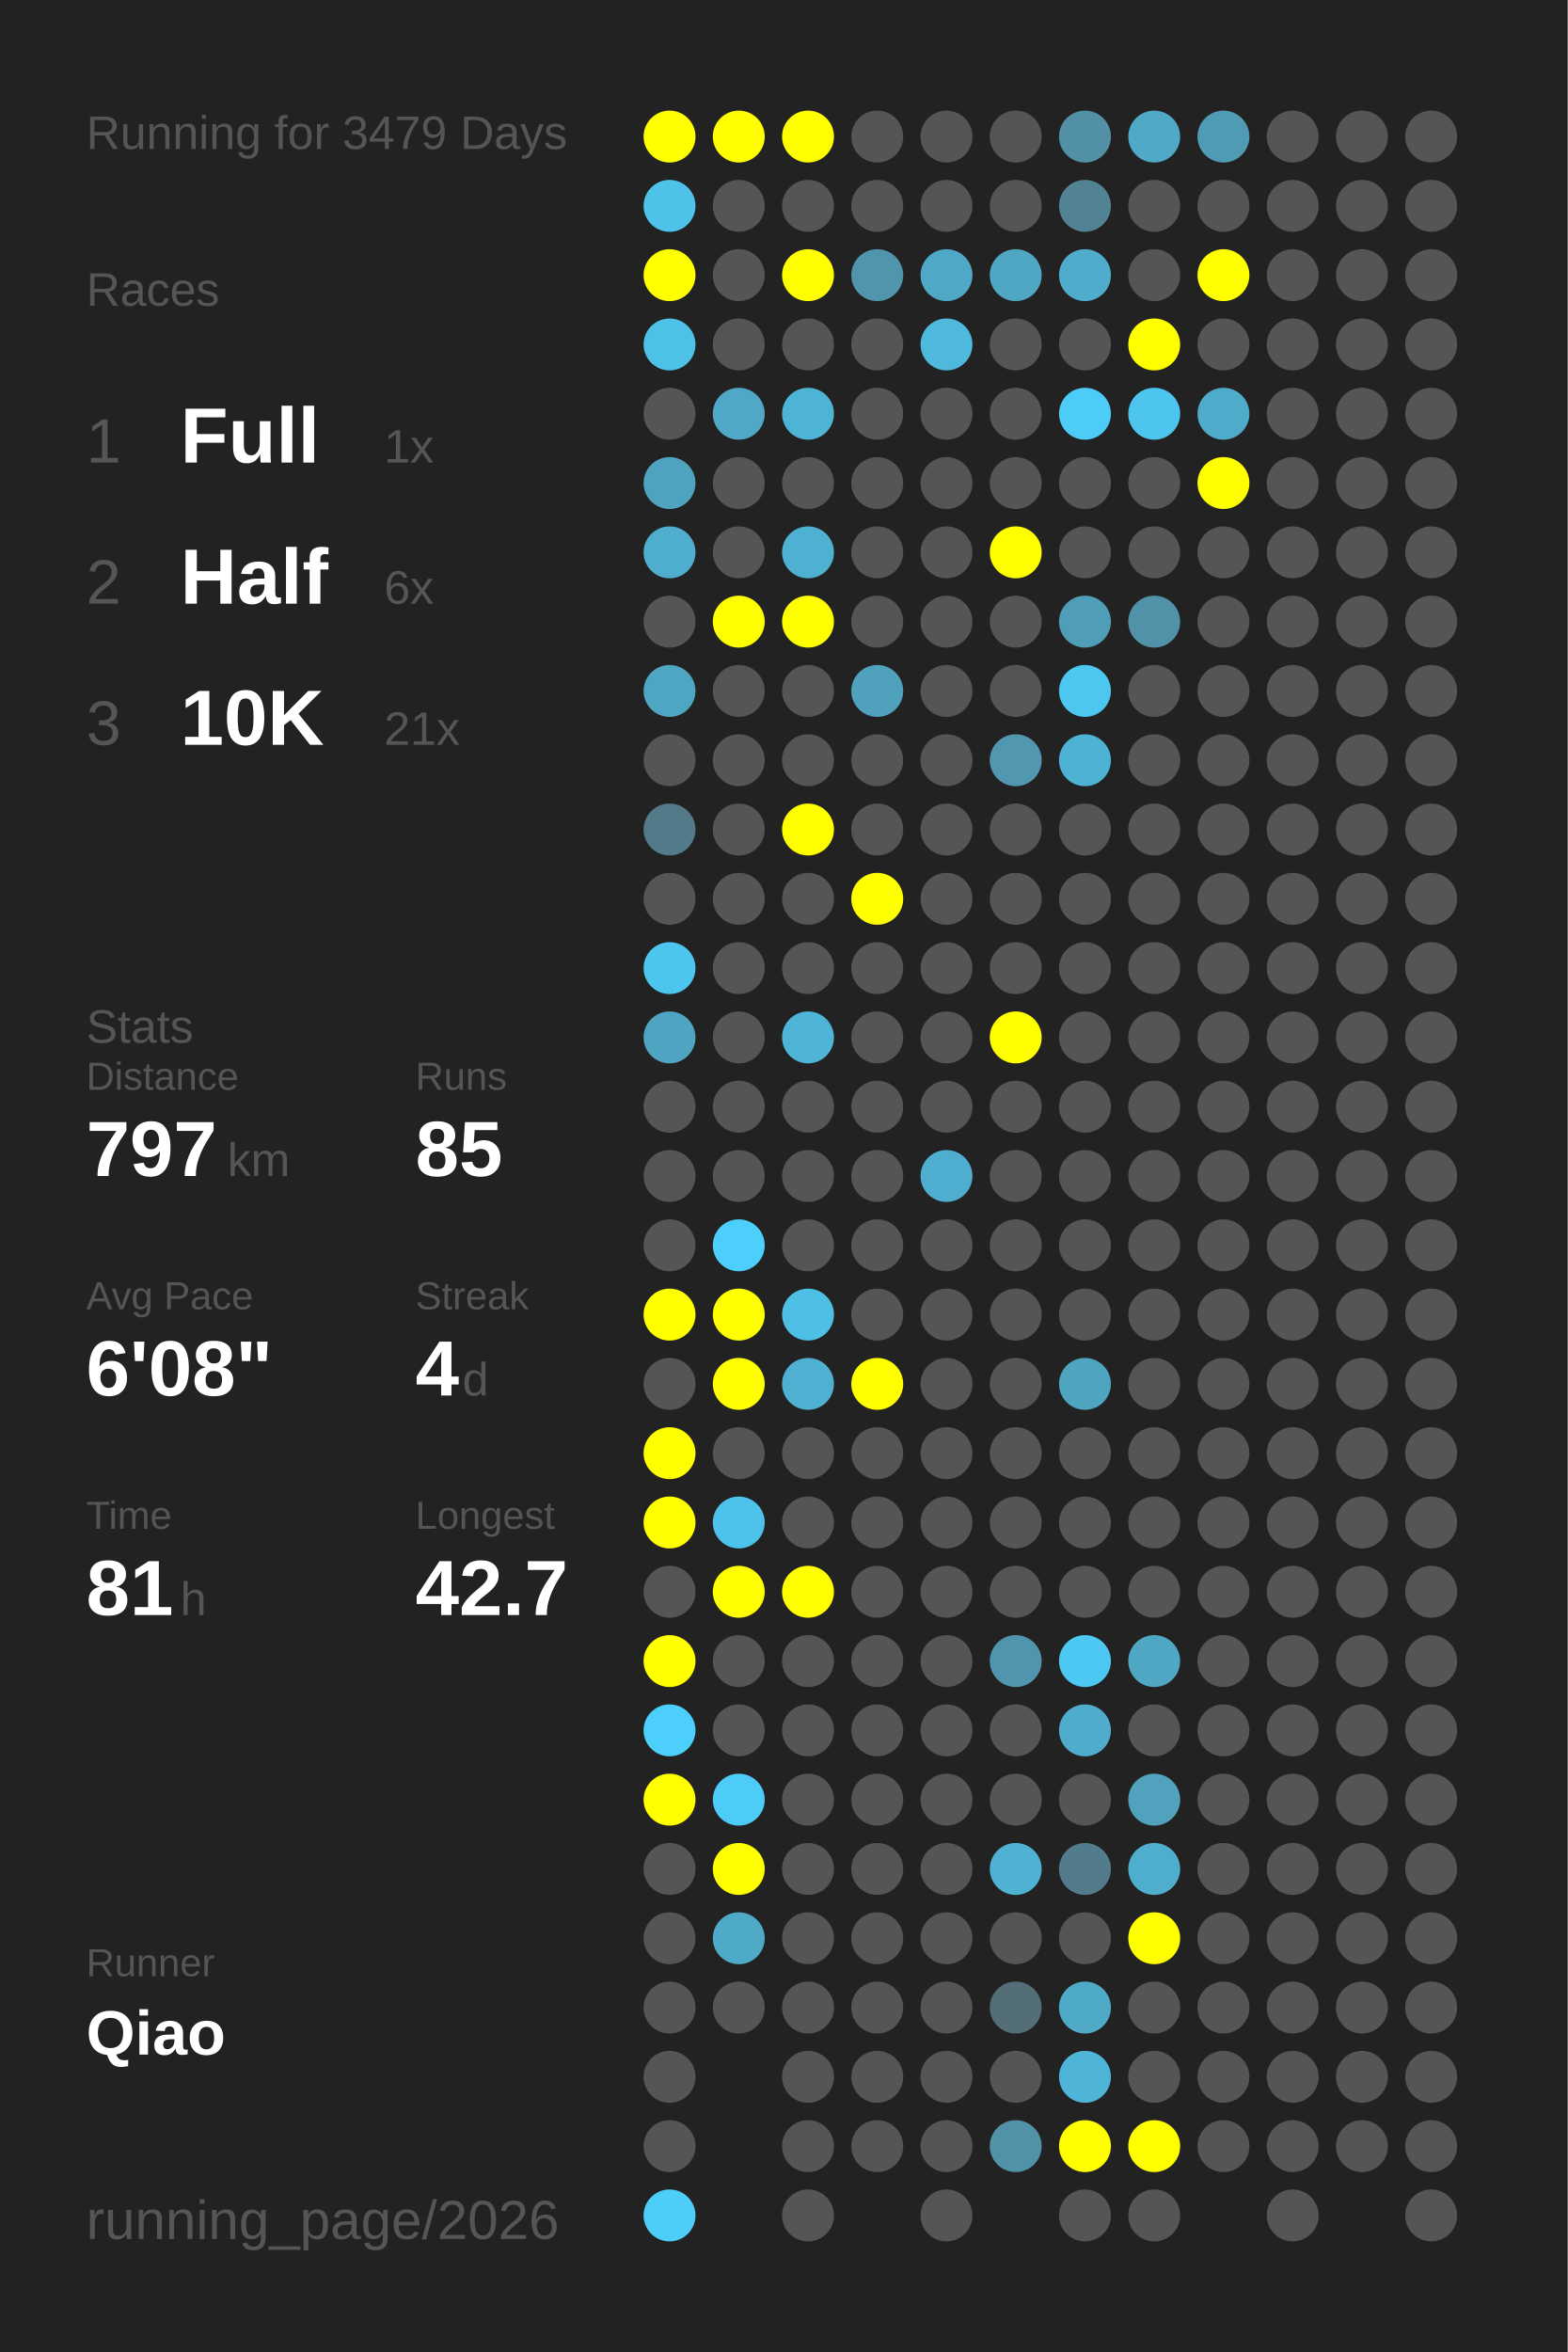
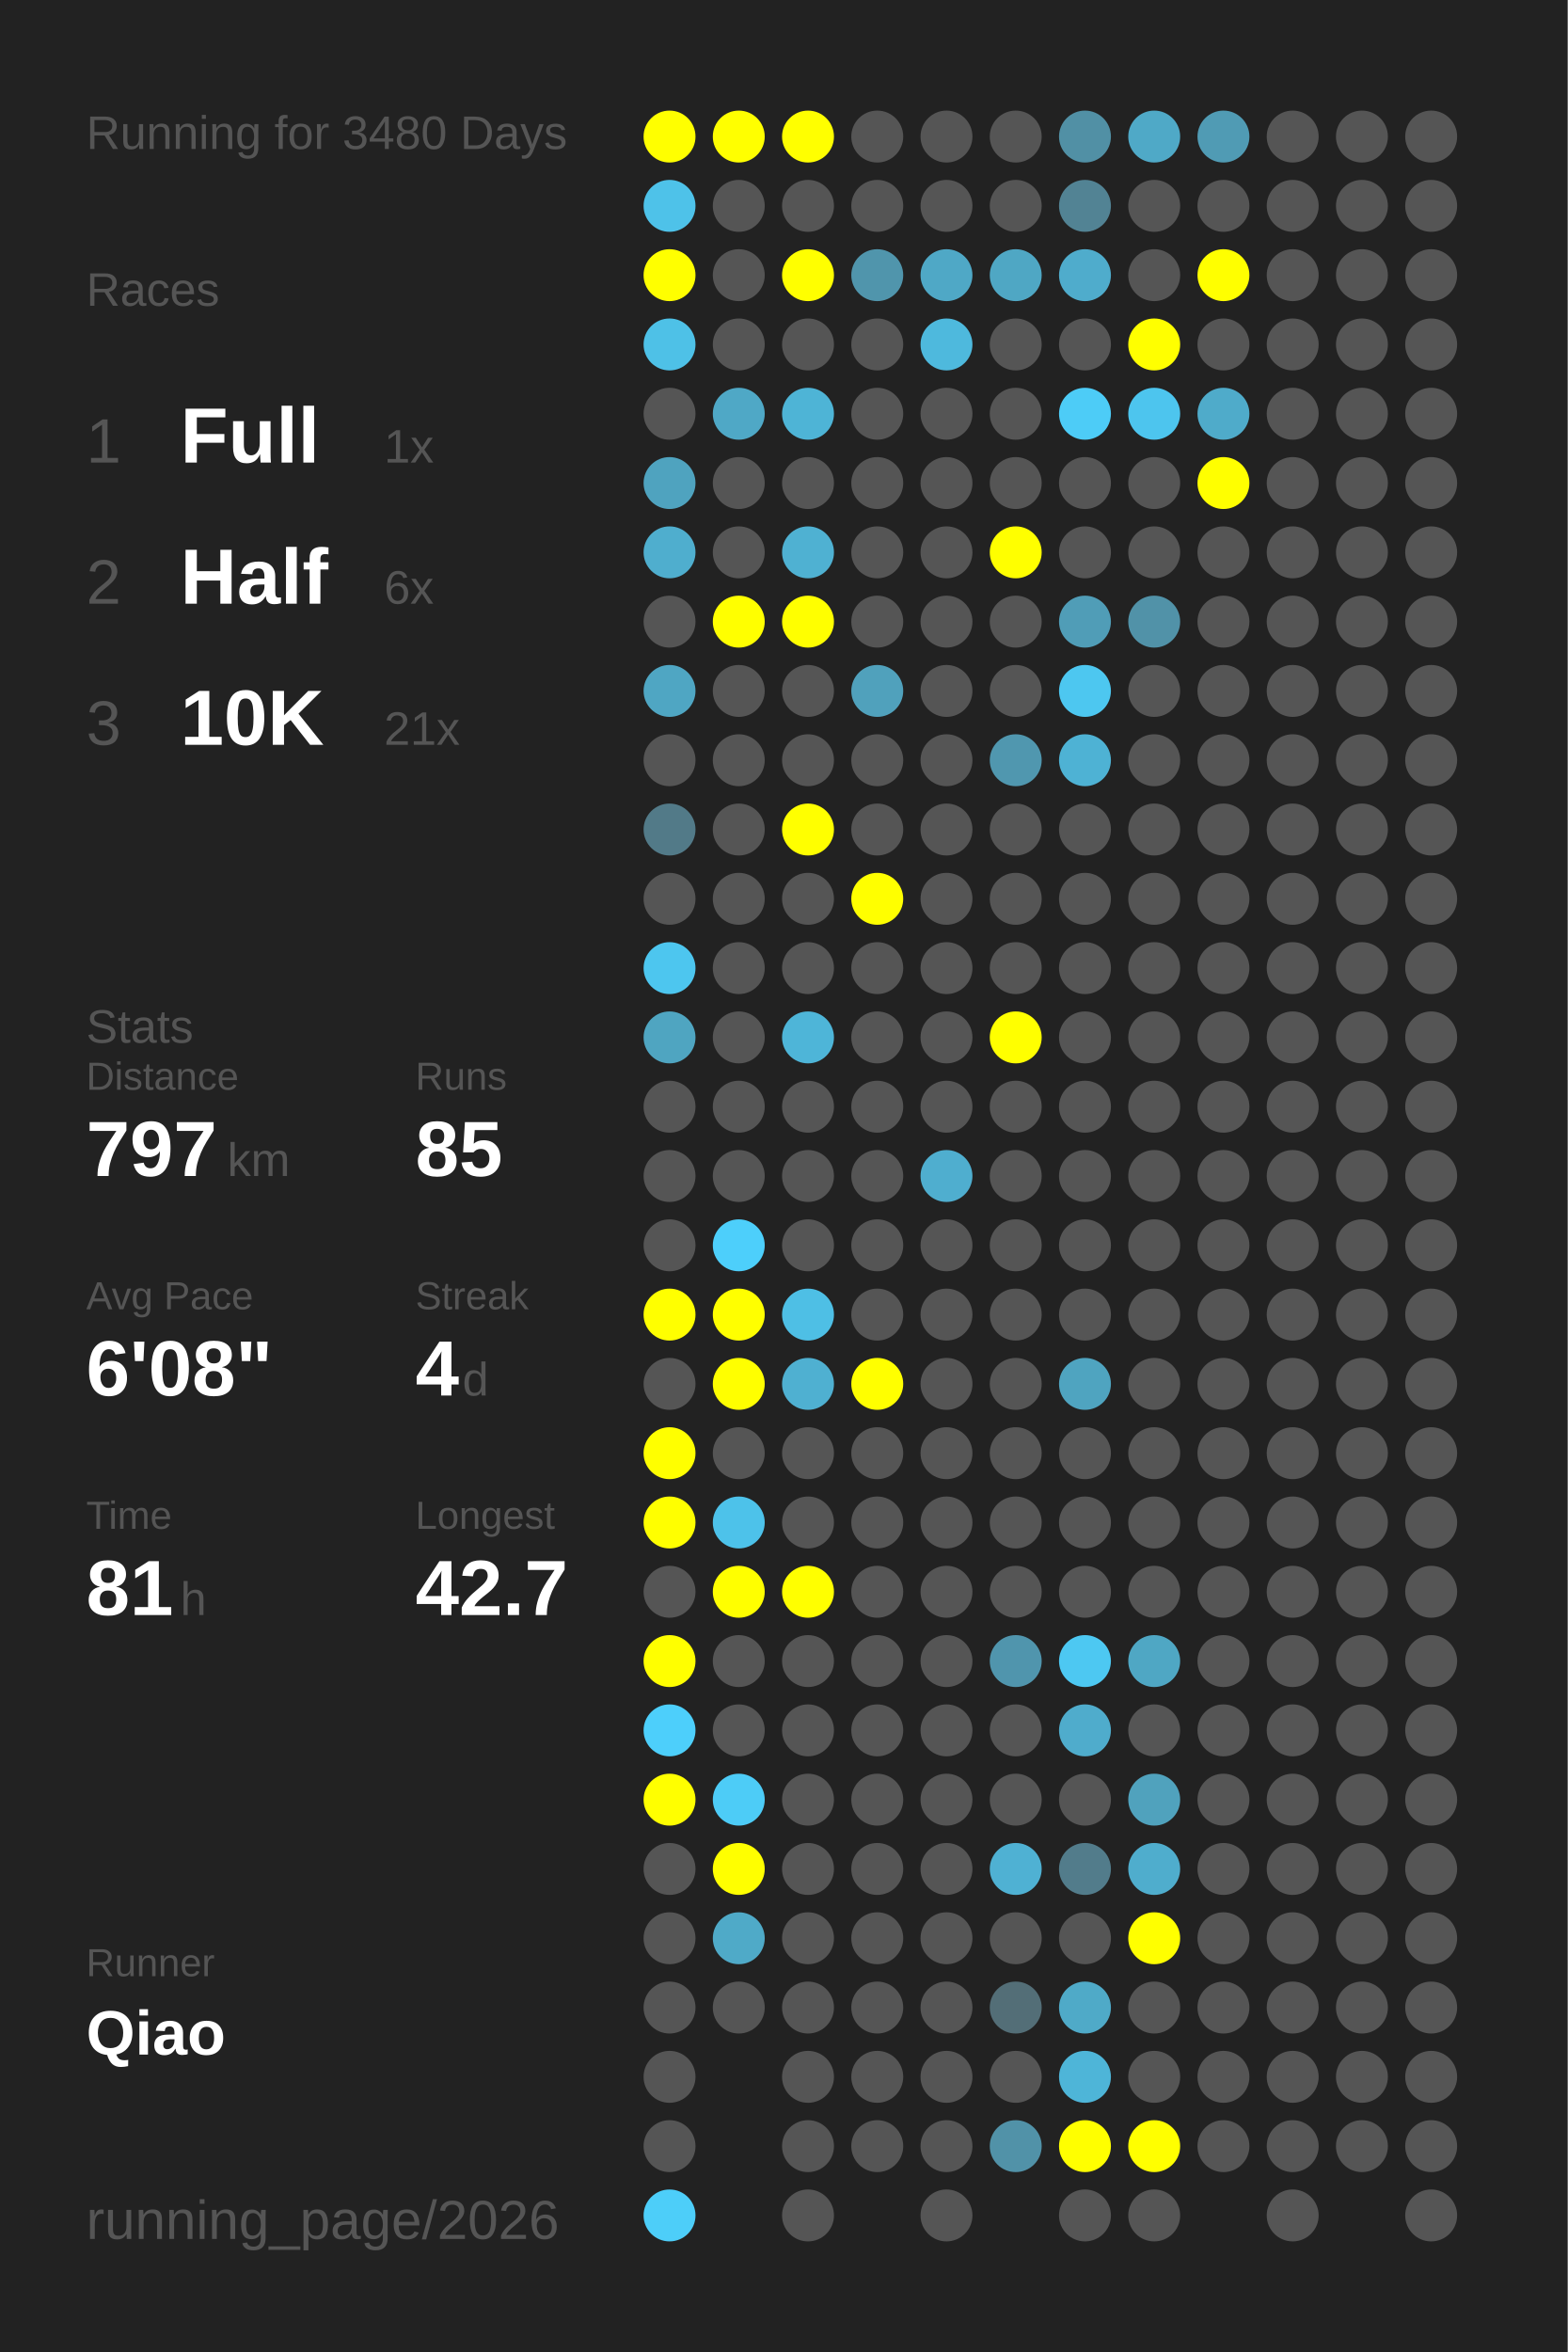
<svg xmlns="http://www.w3.org/2000/svg" baseProfile="full" height="300mm" version="1.1" viewBox="0,0,200,300" width="200mm">
  <defs />
  <rect fill="#222222" height="300" width="200" x="0" y="0" />
-   <text fill="#555555" style="font-size:6px; font-family:Arial;" x="11" y="19">Running for 3479 Days</text>
+   <text fill="#555555" style="font-size:6px; font-family:Arial;" x="11" y="19">Running for 3480 Days</text>
  <text fill="#555555" style="font-size:6px; font-family:Arial;" x="11" y="39">Races</text>
  <text fill="#555555" style="font-size:8px; font-family:Arial;" x="11" y="59">1</text>
  <text fill="#FFFFFF" style="font-size:10px; font-family:Arial; font-weight:bold;" x="23" y="59">Full</text>
  <text fill="#555555" style="font-size:6px; font-family:Arial;" x="49" y="59">1x</text>
  <text fill="#555555" style="font-size:8px; font-family:Arial;" x="11" y="77">2</text>
  <text fill="#FFFFFF" style="font-size:10px; font-family:Arial; font-weight:bold;" x="23" y="77">Half</text>
  <text fill="#555555" style="font-size:6px; font-family:Arial;" x="49" y="77">6x</text>
  <text fill="#555555" style="font-size:8px; font-family:Arial;" x="11" y="95">3</text>
  <text fill="#FFFFFF" style="font-size:10px; font-family:Arial; font-weight:bold;" x="23" y="95">10K</text>
  <text fill="#555555" style="font-size:6px; font-family:Arial;" x="49" y="95">21x</text>
  <text fill="#555555" style="font-size:6px; font-family:Arial;" x="11" y="133">Stats</text>
  <text fill="#555555" style="font-size:5px; font-family:Arial;" x="11" y="139">Distance</text>
  <text fill="#FFFFFF" style="font-size:10px; font-family:Arial; font-weight:bold;" x="11" y="150">797</text>
  <text fill="#555555" style="font-size:6px; font-family:Arial;" x="29" y="150">km</text>
  <text fill="#555555" style="font-size:5px; font-family:Arial;" x="53" y="139">Runs</text>
  <text fill="#FFFFFF" style="font-size:10px; font-family:Arial; font-weight:bold;" x="53" y="150">85</text>
  <text fill="#555555" style="font-size:5px; font-family:Arial;" x="11" y="167">Avg Pace</text>
  <text fill="#FFFFFF" style="font-size:10px; font-family:Arial; font-weight:bold;" x="11" y="178">6'08"</text>
  <text fill="#555555" style="font-size:5px; font-family:Arial;" x="53" y="167">Streak</text>
  <text fill="#FFFFFF" style="font-size:10px; font-family:Arial; font-weight:bold;" x="53" y="178">4</text>
  <text fill="#555555" style="font-size:6px; font-family:Arial;" x="59" y="178">d</text>
  <text fill="#555555" style="font-size:5px; font-family:Arial;" x="11" y="195">Time</text>
  <text fill="#FFFFFF" style="font-size:10px; font-family:Arial; font-weight:bold;" x="11" y="206">81</text>
  <text fill="#555555" style="font-size:6px; font-family:Arial;" x="23" y="206">h</text>
  <text fill="#555555" style="font-size:5px; font-family:Arial;" x="53" y="195">Longest</text>
  <text fill="#FFFFFF" style="font-size:10px; font-family:Arial; font-weight:bold;" x="53" y="206">42.7</text>
  <text fill="#555555" style="font-size:5px; font-family:Arial;" x="11" y="252.065">Runner</text>
  <text fill="#FFFFFF" style="font-size:8px; font-family:Arial; font-weight:bold;" x="11" y="262.065">Qiao</text>
  <text fill="#555555" style="font-size:7px; font-family:Arial;" x="11" y="285.581">running_page/2026</text>
  <circle cx="85.417" cy="17.419" fill="#FFFF00" r="3.312" />
  <circle cx="85.417" cy="26.258" fill="#4ec2e9" r="3.312" />
  <circle cx="85.417" cy="35.097" fill="#FFFF00" r="3.312" />
  <circle cx="85.417" cy="43.935" fill="#4ec1e7" r="3.312" />
  <circle cx="85.417" cy="52.774" fill="#555555" r="3.312" />
  <circle cx="85.417" cy="61.613" fill="#4fa3bf" r="3.312" />
  <circle cx="85.417" cy="70.452" fill="#4faece" r="3.312" />
  <circle cx="85.417" cy="79.29" fill="#555555" r="3.312" />
  <circle cx="85.417" cy="88.129" fill="#4fa6c3" r="3.312" />
  <circle cx="85.417" cy="96.968" fill="#555555" r="3.312" />
  <circle cx="85.417" cy="105.806" fill="#527a88" r="3.312" />
  <circle cx="85.417" cy="114.645" fill="#555555" r="3.312" />
  <circle cx="85.417" cy="123.484" fill="#4dc6ef" r="3.312" />
  <circle cx="85.417" cy="132.323" fill="#4fa5c1" r="3.312" />
  <circle cx="85.417" cy="141.161" fill="#555555" r="3.312" />
  <circle cx="85.417" cy="150" fill="#555555" r="3.312" />
  <circle cx="85.417" cy="158.839" fill="#555555" r="3.312" />
  <circle cx="85.417" cy="167.677" fill="#FFFF00" r="3.312" />
  <circle cx="85.417" cy="176.516" fill="#555555" r="3.312" />
  <circle cx="85.417" cy="185.355" fill="#FFFF00" r="3.312" />
  <circle cx="85.417" cy="194.194" fill="#FFFF00" r="3.312" />
  <circle cx="85.417" cy="203.032" fill="#555555" r="3.312" />
  <circle cx="85.417" cy="211.871" fill="#FFFF00" r="3.312" />
  <circle cx="85.417" cy="220.71" fill="#4dcffb" r="3.312" />
  <circle cx="85.417" cy="229.548" fill="#FFFF00" r="3.312" />
  <circle cx="85.417" cy="238.387" fill="#555555" r="3.312" />
  <circle cx="85.417" cy="247.226" fill="#555555" r="3.312" />
  <circle cx="85.417" cy="256.065" fill="#555555" r="3.312" />
  <circle cx="85.417" cy="264.903" fill="#555555" r="3.312" />
  <circle cx="85.417" cy="273.742" fill="#555555" r="3.312" />
  <circle cx="85.417" cy="282.581" fill="#4dcef9" r="3.312" />
  <circle cx="94.25" cy="17.419" fill="#FFFF00" r="3.312" />
  <circle cx="94.25" cy="26.258" fill="#555555" r="3.312" />
  <circle cx="94.25" cy="35.097" fill="#555555" r="3.312" />
  <circle cx="94.25" cy="43.935" fill="#555555" r="3.312" />
  <circle cx="94.25" cy="52.774" fill="#4fa8c6" r="3.312" />
  <circle cx="94.25" cy="61.613" fill="#555555" r="3.312" />
  <circle cx="94.25" cy="70.452" fill="#555555" r="3.312" />
  <circle cx="94.25" cy="79.29" fill="#FFFF00" r="3.312" />
  <circle cx="94.25" cy="88.129" fill="#555555" r="3.312" />
  <circle cx="94.25" cy="96.968" fill="#555555" r="3.312" />
  <circle cx="94.25" cy="105.806" fill="#555555" r="3.312" />
  <circle cx="94.25" cy="114.645" fill="#555555" r="3.312" />
  <circle cx="94.25" cy="123.484" fill="#555555" r="3.312" />
  <circle cx="94.25" cy="132.323" fill="#555555" r="3.312" />
  <circle cx="94.25" cy="141.161" fill="#555555" r="3.312" />
  <circle cx="94.25" cy="150" fill="#555555" r="3.312" />
  <circle cx="94.25" cy="158.839" fill="#4dcffb" r="3.312" />
  <circle cx="94.25" cy="167.677" fill="#FFFF00" r="3.312" />
  <circle cx="94.25" cy="176.516" fill="#FFFF00" r="3.312" />
  <circle cx="94.25" cy="185.355" fill="#555555" r="3.312" />
  <circle cx="94.25" cy="194.194" fill="#4dc2ea" r="3.312" />
  <circle cx="94.25" cy="203.032" fill="#FFFF00" r="3.312" />
  <circle cx="94.25" cy="211.871" fill="#555555" r="3.312" />
  <circle cx="94.25" cy="220.71" fill="#555555" r="3.312" />
  <circle cx="94.25" cy="229.548" fill="#4dccf7" r="3.312" />
  <circle cx="94.25" cy="238.387" fill="#FFFF00" r="3.312" />
  <circle cx="94.25" cy="247.226" fill="#4faac8" r="3.312" />
  <circle cx="94.25" cy="256.065" fill="#555555" r="3.312" />
  <circle cx="103.083" cy="17.419" fill="#FFFF00" r="3.312" />
  <circle cx="103.083" cy="26.258" fill="#555555" r="3.312" />
  <circle cx="103.083" cy="35.097" fill="#FFFF00" r="3.312" />
  <circle cx="103.083" cy="43.935" fill="#555555" r="3.312" />
  <circle cx="103.083" cy="52.774" fill="#4eb4d6" r="3.312" />
  <circle cx="103.083" cy="61.613" fill="#555555" r="3.312" />
  <circle cx="103.083" cy="70.452" fill="#4fb1d2" r="3.312" />
  <circle cx="103.083" cy="79.29" fill="#FFFF00" r="3.312" />
  <circle cx="103.083" cy="88.129" fill="#555555" r="3.312" />
  <circle cx="103.083" cy="96.968" fill="#555555" r="3.312" />
  <circle cx="103.083" cy="105.806" fill="#FFFF00" r="3.312" />
  <circle cx="103.083" cy="114.645" fill="#555555" r="3.312" />
  <circle cx="103.083" cy="123.484" fill="#555555" r="3.312" />
  <circle cx="103.083" cy="132.323" fill="#4eb5d8" r="3.312" />
  <circle cx="103.083" cy="141.161" fill="#555555" r="3.312" />
  <circle cx="103.083" cy="150" fill="#555555" r="3.312" />
  <circle cx="103.083" cy="158.839" fill="#555555" r="3.312" />
  <circle cx="103.083" cy="167.677" fill="#4ebfe5" r="3.312" />
  <circle cx="103.083" cy="176.516" fill="#4fb0d1" r="3.312" />
  <circle cx="103.083" cy="185.355" fill="#555555" r="3.312" />
  <circle cx="103.083" cy="194.194" fill="#555555" r="3.312" />
  <circle cx="103.083" cy="203.032" fill="#FFFF00" r="3.312" />
  <circle cx="103.083" cy="211.871" fill="#555555" r="3.312" />
  <circle cx="103.083" cy="220.71" fill="#555555" r="3.312" />
  <circle cx="103.083" cy="229.548" fill="#555555" r="3.312" />
  <circle cx="103.083" cy="238.387" fill="#555555" r="3.312" />
  <circle cx="103.083" cy="247.226" fill="#555555" r="3.312" />
  <circle cx="103.083" cy="256.065" fill="#555555" r="3.312" />
  <circle cx="103.083" cy="264.903" fill="#555555" r="3.312" />
  <circle cx="103.083" cy="273.742" fill="#555555" r="3.312" />
  <circle cx="103.083" cy="282.581" fill="#555555" r="3.312" />
  <circle cx="111.917" cy="17.419" fill="#555555" r="3.312" />
  <circle cx="111.917" cy="26.258" fill="#555555" r="3.312" />
  <circle cx="111.917" cy="35.097" fill="#5095ac" r="3.312" />
  <circle cx="111.917" cy="43.935" fill="#555555" r="3.312" />
  <circle cx="111.917" cy="52.774" fill="#555555" r="3.312" />
  <circle cx="111.917" cy="61.613" fill="#555555" r="3.312" />
  <circle cx="111.917" cy="70.452" fill="#555555" r="3.312" />
  <circle cx="111.917" cy="79.29" fill="#555555" r="3.312" />
  <circle cx="111.917" cy="88.129" fill="#50a1bc" r="3.312" />
  <circle cx="111.917" cy="96.968" fill="#555555" r="3.312" />
  <circle cx="111.917" cy="105.806" fill="#555555" r="3.312" />
  <circle cx="111.917" cy="114.645" fill="#FFFF00" r="3.312" />
  <circle cx="111.917" cy="123.484" fill="#555555" r="3.312" />
  <circle cx="111.917" cy="132.323" fill="#555555" r="3.312" />
  <circle cx="111.917" cy="141.161" fill="#555555" r="3.312" />
  <circle cx="111.917" cy="150" fill="#555555" r="3.312" />
  <circle cx="111.917" cy="158.839" fill="#555555" r="3.312" />
  <circle cx="111.917" cy="167.677" fill="#555555" r="3.312" />
  <circle cx="111.917" cy="176.516" fill="#FFFF00" r="3.312" />
  <circle cx="111.917" cy="185.355" fill="#555555" r="3.312" />
  <circle cx="111.917" cy="194.194" fill="#555555" r="3.312" />
  <circle cx="111.917" cy="203.032" fill="#555555" r="3.312" />
  <circle cx="111.917" cy="211.871" fill="#555555" r="3.312" />
  <circle cx="111.917" cy="220.71" fill="#555555" r="3.312" />
  <circle cx="111.917" cy="229.548" fill="#555555" r="3.312" />
  <circle cx="111.917" cy="238.387" fill="#555555" r="3.312" />
  <circle cx="111.917" cy="247.226" fill="#555555" r="3.312" />
  <circle cx="111.917" cy="256.065" fill="#555555" r="3.312" />
  <circle cx="111.917" cy="264.903" fill="#555555" r="3.312" />
  <circle cx="111.917" cy="273.742" fill="#555555" r="3.312" />
  <circle cx="120.75" cy="17.419" fill="#555555" r="3.312" />
  <circle cx="120.75" cy="26.258" fill="#555555" r="3.312" />
  <circle cx="120.75" cy="35.097" fill="#4fa8c6" r="3.312" />
  <circle cx="120.75" cy="43.935" fill="#4eb9dd" r="3.312" />
  <circle cx="120.75" cy="52.774" fill="#555555" r="3.312" />
  <circle cx="120.75" cy="61.613" fill="#555555" r="3.312" />
  <circle cx="120.75" cy="70.452" fill="#555555" r="3.312" />
  <circle cx="120.75" cy="79.29" fill="#555555" r="3.312" />
  <circle cx="120.75" cy="88.129" fill="#555555" r="3.312" />
  <circle cx="120.75" cy="96.968" fill="#555555" r="3.312" />
  <circle cx="120.75" cy="105.806" fill="#555555" r="3.312" />
  <circle cx="120.75" cy="114.645" fill="#555555" r="3.312" />
  <circle cx="120.75" cy="123.484" fill="#555555" r="3.312" />
  <circle cx="120.75" cy="132.323" fill="#555555" r="3.312" />
  <circle cx="120.75" cy="141.161" fill="#555555" r="3.312" />
  <circle cx="120.75" cy="150" fill="#4faecf" r="3.312" />
  <circle cx="120.75" cy="158.839" fill="#555555" r="3.312" />
  <circle cx="120.75" cy="167.677" fill="#555555" r="3.312" />
  <circle cx="120.75" cy="176.516" fill="#555555" r="3.312" />
  <circle cx="120.75" cy="185.355" fill="#555555" r="3.312" />
  <circle cx="120.75" cy="194.194" fill="#555555" r="3.312" />
  <circle cx="120.75" cy="203.032" fill="#555555" r="3.312" />
  <circle cx="120.75" cy="211.871" fill="#555555" r="3.312" />
  <circle cx="120.75" cy="220.71" fill="#555555" r="3.312" />
  <circle cx="120.75" cy="229.548" fill="#555555" r="3.312" />
  <circle cx="120.75" cy="238.387" fill="#555555" r="3.312" />
  <circle cx="120.75" cy="247.226" fill="#555555" r="3.312" />
  <circle cx="120.75" cy="256.065" fill="#555555" r="3.312" />
  <circle cx="120.75" cy="264.903" fill="#555555" r="3.312" />
  <circle cx="120.75" cy="273.742" fill="#555555" r="3.312" />
  <circle cx="120.75" cy="282.581" fill="#555555" r="3.312" />
  <circle cx="129.583" cy="17.419" fill="#555555" r="3.312" />
  <circle cx="129.583" cy="26.258" fill="#555555" r="3.312" />
  <circle cx="129.583" cy="35.097" fill="#4fa7c4" r="3.312" />
  <circle cx="129.583" cy="43.935" fill="#555555" r="3.312" />
  <circle cx="129.583" cy="52.774" fill="#555555" r="3.312" />
  <circle cx="129.583" cy="61.613" fill="#555555" r="3.312" />
  <circle cx="129.583" cy="70.452" fill="#FFFF00" r="3.312" />
  <circle cx="129.583" cy="79.29" fill="#555555" r="3.312" />
  <circle cx="129.583" cy="88.129" fill="#555555" r="3.312" />
  <circle cx="129.583" cy="96.968" fill="#5097af" r="3.312" />
  <circle cx="129.583" cy="105.806" fill="#555555" r="3.312" />
  <circle cx="129.583" cy="114.645" fill="#555555" r="3.312" />
  <circle cx="129.583" cy="123.484" fill="#555555" r="3.312" />
  <circle cx="129.583" cy="132.323" fill="#FFFF00" r="3.312" />
  <circle cx="129.583" cy="141.161" fill="#555555" r="3.312" />
  <circle cx="129.583" cy="150" fill="#555555" r="3.312" />
  <circle cx="129.583" cy="158.839" fill="#555555" r="3.312" />
  <circle cx="129.583" cy="167.677" fill="#555555" r="3.312" />
  <circle cx="129.583" cy="176.516" fill="#555555" r="3.312" />
  <circle cx="129.583" cy="185.355" fill="#555555" r="3.312" />
  <circle cx="129.583" cy="194.194" fill="#555555" r="3.312" />
  <circle cx="129.583" cy="203.032" fill="#555555" r="3.312" />
  <circle cx="129.583" cy="211.871" fill="#5095ad" r="3.312" />
  <circle cx="129.583" cy="220.71" fill="#555555" r="3.312" />
  <circle cx="129.583" cy="229.548" fill="#555555" r="3.312" />
  <circle cx="129.583" cy="238.387" fill="#4fb1d3" r="3.312" />
  <circle cx="129.583" cy="247.226" fill="#555555" r="3.312" />
  <circle cx="129.583" cy="256.065" fill="#536e77" r="3.312" />
  <circle cx="129.583" cy="264.903" fill="#555555" r="3.312" />
  <circle cx="129.583" cy="273.742" fill="#5192a8" r="3.312" />
  <circle cx="138.417" cy="17.419" fill="#5190a5" r="3.312" />
  <circle cx="138.417" cy="26.258" fill="#528394" r="3.312" />
  <circle cx="138.417" cy="35.097" fill="#4faccc" r="3.312" />
  <circle cx="138.417" cy="43.935" fill="#555555" r="3.312" />
  <circle cx="138.417" cy="52.774" fill="#4dccf7" r="3.312" />
  <circle cx="138.417" cy="61.613" fill="#555555" r="3.312" />
  <circle cx="138.417" cy="70.452" fill="#555555" r="3.312" />
  <circle cx="138.417" cy="79.29" fill="#509db7" r="3.312" />
  <circle cx="138.417" cy="88.129" fill="#4dc7f0" r="3.312" />
  <circle cx="138.417" cy="96.968" fill="#4eb2d4" r="3.312" />
  <circle cx="138.417" cy="105.806" fill="#555555" r="3.312" />
  <circle cx="138.417" cy="114.645" fill="#555555" r="3.312" />
  <circle cx="138.417" cy="123.484" fill="#555555" r="3.312" />
  <circle cx="138.417" cy="132.323" fill="#555555" r="3.312" />
  <circle cx="138.417" cy="141.161" fill="#555555" r="3.312" />
  <circle cx="138.417" cy="150" fill="#555555" r="3.312" />
  <circle cx="138.417" cy="158.839" fill="#555555" r="3.312" />
  <circle cx="138.417" cy="167.677" fill="#555555" r="3.312" />
  <circle cx="138.417" cy="176.516" fill="#4fa4c0" r="3.312" />
  <circle cx="138.417" cy="185.355" fill="#555555" r="3.312" />
  <circle cx="138.417" cy="194.194" fill="#555555" r="3.312" />
  <circle cx="138.417" cy="203.032" fill="#555555" r="3.312" />
  <circle cx="138.417" cy="211.871" fill="#4dc8f2" r="3.312" />
  <circle cx="138.417" cy="220.71" fill="#4faccc" r="3.312" />
  <circle cx="138.417" cy="229.548" fill="#555555" r="3.312" />
  <circle cx="138.417" cy="238.387" fill="#527c8b" r="3.312" />
  <circle cx="138.417" cy="247.226" fill="#555555" r="3.312" />
  <circle cx="138.417" cy="256.065" fill="#4faac8" r="3.312" />
  <circle cx="138.417" cy="264.903" fill="#4eb5d8" r="3.312" />
  <circle cx="138.417" cy="273.742" fill="#FFFF00" r="3.312" />
  <circle cx="138.417" cy="282.581" fill="#555555" r="3.312" />
  <circle cx="147.25" cy="17.419" fill="#4fa9c7" r="3.312" />
  <circle cx="147.25" cy="26.258" fill="#555555" r="3.312" />
  <circle cx="147.25" cy="35.097" fill="#555555" r="3.312" />
  <circle cx="147.25" cy="43.935" fill="#FFFF00" r="3.312" />
  <circle cx="147.25" cy="52.774" fill="#4dc5ee" r="3.312" />
  <circle cx="147.25" cy="61.613" fill="#555555" r="3.312" />
  <circle cx="147.25" cy="70.452" fill="#555555" r="3.312" />
  <circle cx="147.25" cy="79.29" fill="#5192a8" r="3.312" />
  <circle cx="147.25" cy="88.129" fill="#555555" r="3.312" />
  <circle cx="147.25" cy="96.968" fill="#555555" r="3.312" />
  <circle cx="147.25" cy="105.806" fill="#555555" r="3.312" />
  <circle cx="147.25" cy="114.645" fill="#555555" r="3.312" />
  <circle cx="147.25" cy="123.484" fill="#555555" r="3.312" />
  <circle cx="147.25" cy="132.323" fill="#555555" r="3.312" />
  <circle cx="147.25" cy="141.161" fill="#555555" r="3.312" />
  <circle cx="147.25" cy="150" fill="#555555" r="3.312" />
  <circle cx="147.25" cy="158.839" fill="#555555" r="3.312" />
  <circle cx="147.25" cy="167.677" fill="#555555" r="3.312" />
  <circle cx="147.25" cy="176.516" fill="#555555" r="3.312" />
  <circle cx="147.25" cy="185.355" fill="#555555" r="3.312" />
  <circle cx="147.25" cy="194.194" fill="#555555" r="3.312" />
  <circle cx="147.25" cy="203.032" fill="#555555" r="3.312" />
  <circle cx="147.25" cy="211.871" fill="#4fa7c4" r="3.312" />
  <circle cx="147.25" cy="220.71" fill="#555555" r="3.312" />
  <circle cx="147.25" cy="229.548" fill="#50a2bd" r="3.312" />
  <circle cx="147.25" cy="238.387" fill="#4fadcd" r="3.312" />
  <circle cx="147.25" cy="247.226" fill="#FFFF00" r="3.312" />
  <circle cx="147.25" cy="256.065" fill="#555555" r="3.312" />
  <circle cx="147.25" cy="264.903" fill="#555555" r="3.312" />
  <circle cx="147.25" cy="273.742" fill="#FFFF00" r="3.312" />
  <circle cx="147.25" cy="282.581" fill="#555555" r="3.312" />
  <circle cx="156.083" cy="17.419" fill="#509bb4" r="3.312" />
  <circle cx="156.083" cy="26.258" fill="#555555" r="3.312" />
  <circle cx="156.083" cy="35.097" fill="#FFFF00" r="3.312" />
  <circle cx="156.083" cy="43.935" fill="#555555" r="3.312" />
  <circle cx="156.083" cy="52.774" fill="#4fabca" r="3.312" />
  <circle cx="156.083" cy="61.613" fill="#FFFF00" r="3.312" />
  <circle cx="156.083" cy="70.452" fill="#555555" r="3.312" />
  <circle cx="156.083" cy="79.29" fill="#555555" r="3.312" />
  <circle cx="156.083" cy="88.129" fill="#555555" r="3.312" />
  <circle cx="156.083" cy="96.968" fill="#555555" r="3.312" />
  <circle cx="156.083" cy="105.806" fill="#555555" r="3.312" />
  <circle cx="156.083" cy="114.645" fill="#555555" r="3.312" />
  <circle cx="156.083" cy="123.484" fill="#555555" r="3.312" />
  <circle cx="156.083" cy="132.323" fill="#555555" r="3.312" />
  <circle cx="156.083" cy="141.161" fill="#555555" r="3.312" />
  <circle cx="156.083" cy="150" fill="#555555" r="3.312" />
  <circle cx="156.083" cy="158.839" fill="#555555" r="3.312" />
  <circle cx="156.083" cy="167.677" fill="#555555" r="3.312" />
  <circle cx="156.083" cy="176.516" fill="#555555" r="3.312" />
  <circle cx="156.083" cy="185.355" fill="#555555" r="3.312" />
  <circle cx="156.083" cy="194.194" fill="#555555" r="3.312" />
  <circle cx="156.083" cy="203.032" fill="#555555" r="3.312" />
  <circle cx="156.083" cy="211.871" fill="#555555" r="3.312" />
  <circle cx="156.083" cy="220.71" fill="#555555" r="3.312" />
  <circle cx="156.083" cy="229.548" fill="#555555" r="3.312" />
  <circle cx="156.083" cy="238.387" fill="#555555" r="3.312" />
  <circle cx="156.083" cy="247.226" fill="#555555" r="3.312" />
  <circle cx="156.083" cy="256.065" fill="#555555" r="3.312" />
  <circle cx="156.083" cy="264.903" fill="#555555" r="3.312" />
  <circle cx="156.083" cy="273.742" fill="#555555" r="3.312" />
  <circle cx="164.917" cy="17.419" fill="#555555" r="3.312" />
  <circle cx="164.917" cy="26.258" fill="#555555" r="3.312" />
  <circle cx="164.917" cy="35.097" fill="#555555" r="3.312" />
  <circle cx="164.917" cy="43.935" fill="#555555" r="3.312" />
  <circle cx="164.917" cy="52.774" fill="#555555" r="3.312" />
  <circle cx="164.917" cy="61.613" fill="#555555" r="3.312" />
  <circle cx="164.917" cy="70.452" fill="#555555" r="3.312" />
  <circle cx="164.917" cy="79.29" fill="#555555" r="3.312" />
  <circle cx="164.917" cy="88.129" fill="#555555" r="3.312" />
  <circle cx="164.917" cy="96.968" fill="#555555" r="3.312" />
  <circle cx="164.917" cy="105.806" fill="#555555" r="3.312" />
  <circle cx="164.917" cy="114.645" fill="#555555" r="3.312" />
  <circle cx="164.917" cy="123.484" fill="#555555" r="3.312" />
  <circle cx="164.917" cy="132.323" fill="#555555" r="3.312" />
  <circle cx="164.917" cy="141.161" fill="#555555" r="3.312" />
  <circle cx="164.917" cy="150" fill="#555555" r="3.312" />
  <circle cx="164.917" cy="158.839" fill="#555555" r="3.312" />
  <circle cx="164.917" cy="167.677" fill="#555555" r="3.312" />
  <circle cx="164.917" cy="176.516" fill="#555555" r="3.312" />
  <circle cx="164.917" cy="185.355" fill="#555555" r="3.312" />
  <circle cx="164.917" cy="194.194" fill="#555555" r="3.312" />
  <circle cx="164.917" cy="203.032" fill="#555555" r="3.312" />
  <circle cx="164.917" cy="211.871" fill="#555555" r="3.312" />
  <circle cx="164.917" cy="220.71" fill="#555555" r="3.312" />
  <circle cx="164.917" cy="229.548" fill="#555555" r="3.312" />
  <circle cx="164.917" cy="238.387" fill="#555555" r="3.312" />
  <circle cx="164.917" cy="247.226" fill="#555555" r="3.312" />
  <circle cx="164.917" cy="256.065" fill="#555555" r="3.312" />
  <circle cx="164.917" cy="264.903" fill="#555555" r="3.312" />
  <circle cx="164.917" cy="273.742" fill="#555555" r="3.312" />
  <circle cx="164.917" cy="282.581" fill="#555555" r="3.312" />
  <circle cx="173.75" cy="17.419" fill="#555555" r="3.312" />
  <circle cx="173.75" cy="26.258" fill="#555555" r="3.312" />
  <circle cx="173.75" cy="35.097" fill="#555555" r="3.312" />
  <circle cx="173.75" cy="43.935" fill="#555555" r="3.312" />
  <circle cx="173.75" cy="52.774" fill="#555555" r="3.312" />
  <circle cx="173.75" cy="61.613" fill="#555555" r="3.312" />
  <circle cx="173.75" cy="70.452" fill="#555555" r="3.312" />
  <circle cx="173.75" cy="79.29" fill="#555555" r="3.312" />
  <circle cx="173.75" cy="88.129" fill="#555555" r="3.312" />
  <circle cx="173.75" cy="96.968" fill="#555555" r="3.312" />
  <circle cx="173.75" cy="105.806" fill="#555555" r="3.312" />
  <circle cx="173.75" cy="114.645" fill="#555555" r="3.312" />
  <circle cx="173.75" cy="123.484" fill="#555555" r="3.312" />
  <circle cx="173.75" cy="132.323" fill="#555555" r="3.312" />
  <circle cx="173.75" cy="141.161" fill="#555555" r="3.312" />
  <circle cx="173.75" cy="150" fill="#555555" r="3.312" />
  <circle cx="173.75" cy="158.839" fill="#555555" r="3.312" />
  <circle cx="173.75" cy="167.677" fill="#555555" r="3.312" />
  <circle cx="173.75" cy="176.516" fill="#555555" r="3.312" />
  <circle cx="173.75" cy="185.355" fill="#555555" r="3.312" />
  <circle cx="173.75" cy="194.194" fill="#555555" r="3.312" />
  <circle cx="173.75" cy="203.032" fill="#555555" r="3.312" />
  <circle cx="173.75" cy="211.871" fill="#555555" r="3.312" />
  <circle cx="173.75" cy="220.71" fill="#555555" r="3.312" />
  <circle cx="173.75" cy="229.548" fill="#555555" r="3.312" />
  <circle cx="173.75" cy="238.387" fill="#555555" r="3.312" />
  <circle cx="173.75" cy="247.226" fill="#555555" r="3.312" />
  <circle cx="173.75" cy="256.065" fill="#555555" r="3.312" />
  <circle cx="173.75" cy="264.903" fill="#555555" r="3.312" />
  <circle cx="173.75" cy="273.742" fill="#555555" r="3.312" />
  <circle cx="182.583" cy="17.419" fill="#555555" r="3.312" />
  <circle cx="182.583" cy="26.258" fill="#555555" r="3.312" />
  <circle cx="182.583" cy="35.097" fill="#555555" r="3.312" />
  <circle cx="182.583" cy="43.935" fill="#555555" r="3.312" />
  <circle cx="182.583" cy="52.774" fill="#555555" r="3.312" />
  <circle cx="182.583" cy="61.613" fill="#555555" r="3.312" />
  <circle cx="182.583" cy="70.452" fill="#555555" r="3.312" />
  <circle cx="182.583" cy="79.29" fill="#555555" r="3.312" />
  <circle cx="182.583" cy="88.129" fill="#555555" r="3.312" />
  <circle cx="182.583" cy="96.968" fill="#555555" r="3.312" />
  <circle cx="182.583" cy="105.806" fill="#555555" r="3.312" />
  <circle cx="182.583" cy="114.645" fill="#555555" r="3.312" />
  <circle cx="182.583" cy="123.484" fill="#555555" r="3.312" />
  <circle cx="182.583" cy="132.323" fill="#555555" r="3.312" />
  <circle cx="182.583" cy="141.161" fill="#555555" r="3.312" />
  <circle cx="182.583" cy="150" fill="#555555" r="3.312" />
  <circle cx="182.583" cy="158.839" fill="#555555" r="3.312" />
  <circle cx="182.583" cy="167.677" fill="#555555" r="3.312" />
  <circle cx="182.583" cy="176.516" fill="#555555" r="3.312" />
  <circle cx="182.583" cy="185.355" fill="#555555" r="3.312" />
  <circle cx="182.583" cy="194.194" fill="#555555" r="3.312" />
  <circle cx="182.583" cy="203.032" fill="#555555" r="3.312" />
  <circle cx="182.583" cy="211.871" fill="#555555" r="3.312" />
  <circle cx="182.583" cy="220.71" fill="#555555" r="3.312" />
  <circle cx="182.583" cy="229.548" fill="#555555" r="3.312" />
  <circle cx="182.583" cy="238.387" fill="#555555" r="3.312" />
  <circle cx="182.583" cy="247.226" fill="#555555" r="3.312" />
  <circle cx="182.583" cy="256.065" fill="#555555" r="3.312" />
  <circle cx="182.583" cy="264.903" fill="#555555" r="3.312" />
  <circle cx="182.583" cy="273.742" fill="#555555" r="3.312" />
  <circle cx="182.583" cy="282.581" fill="#555555" r="3.312" />
</svg>
